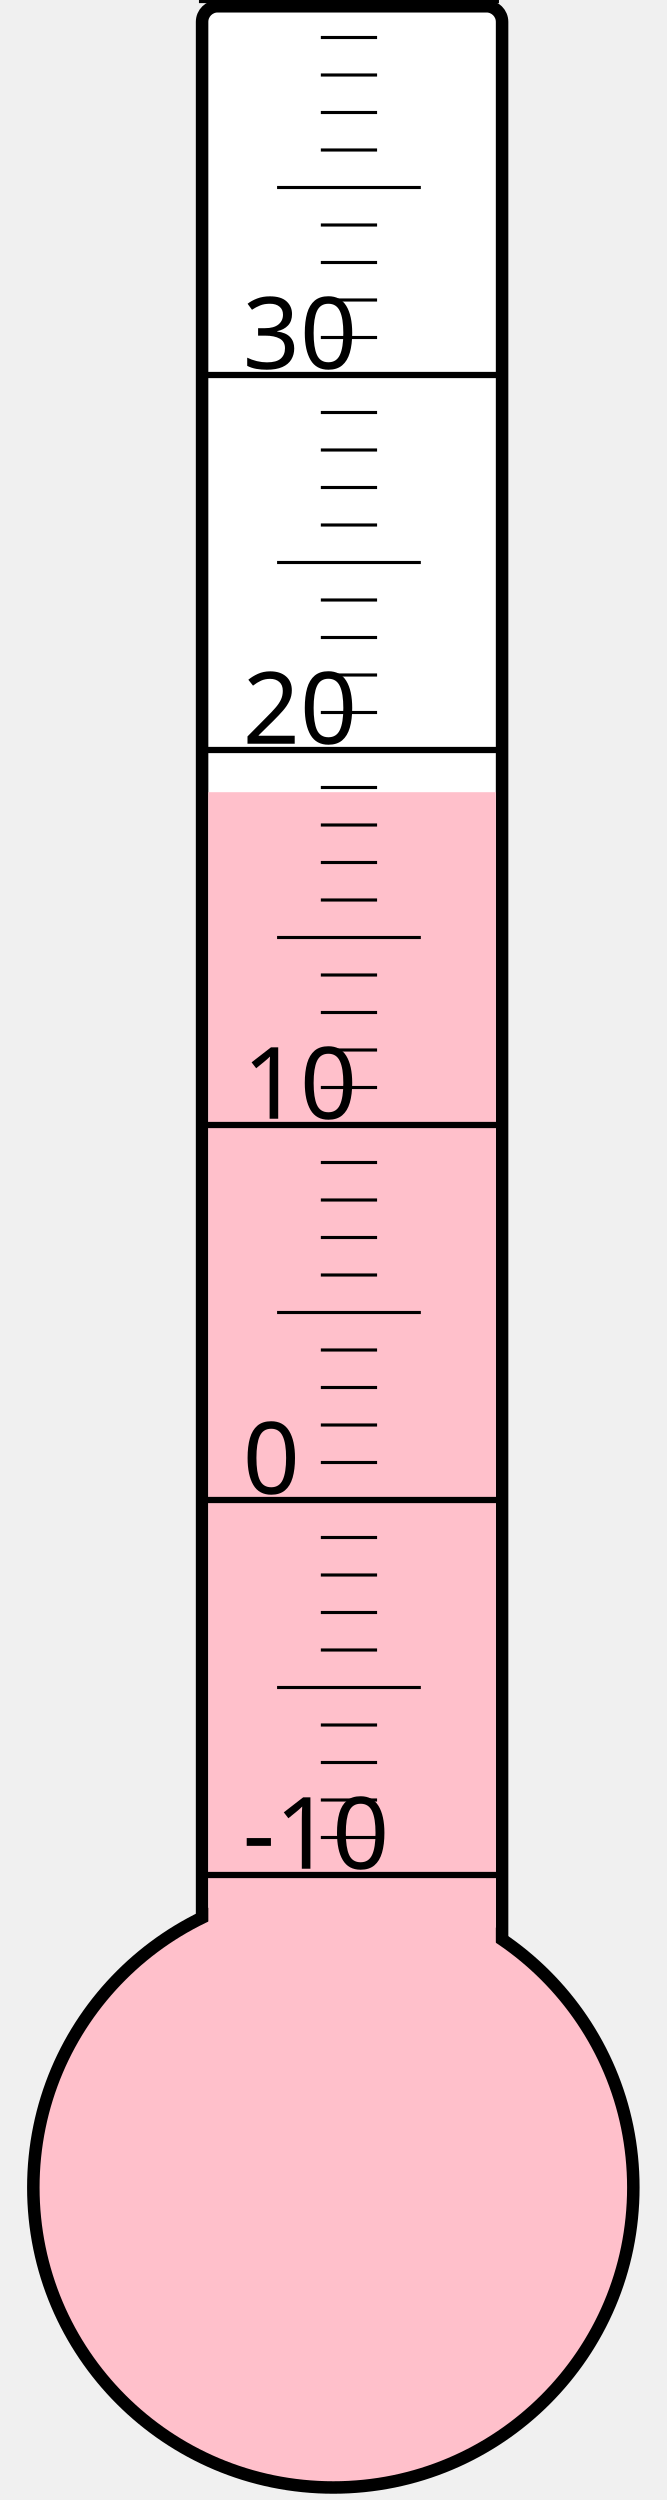
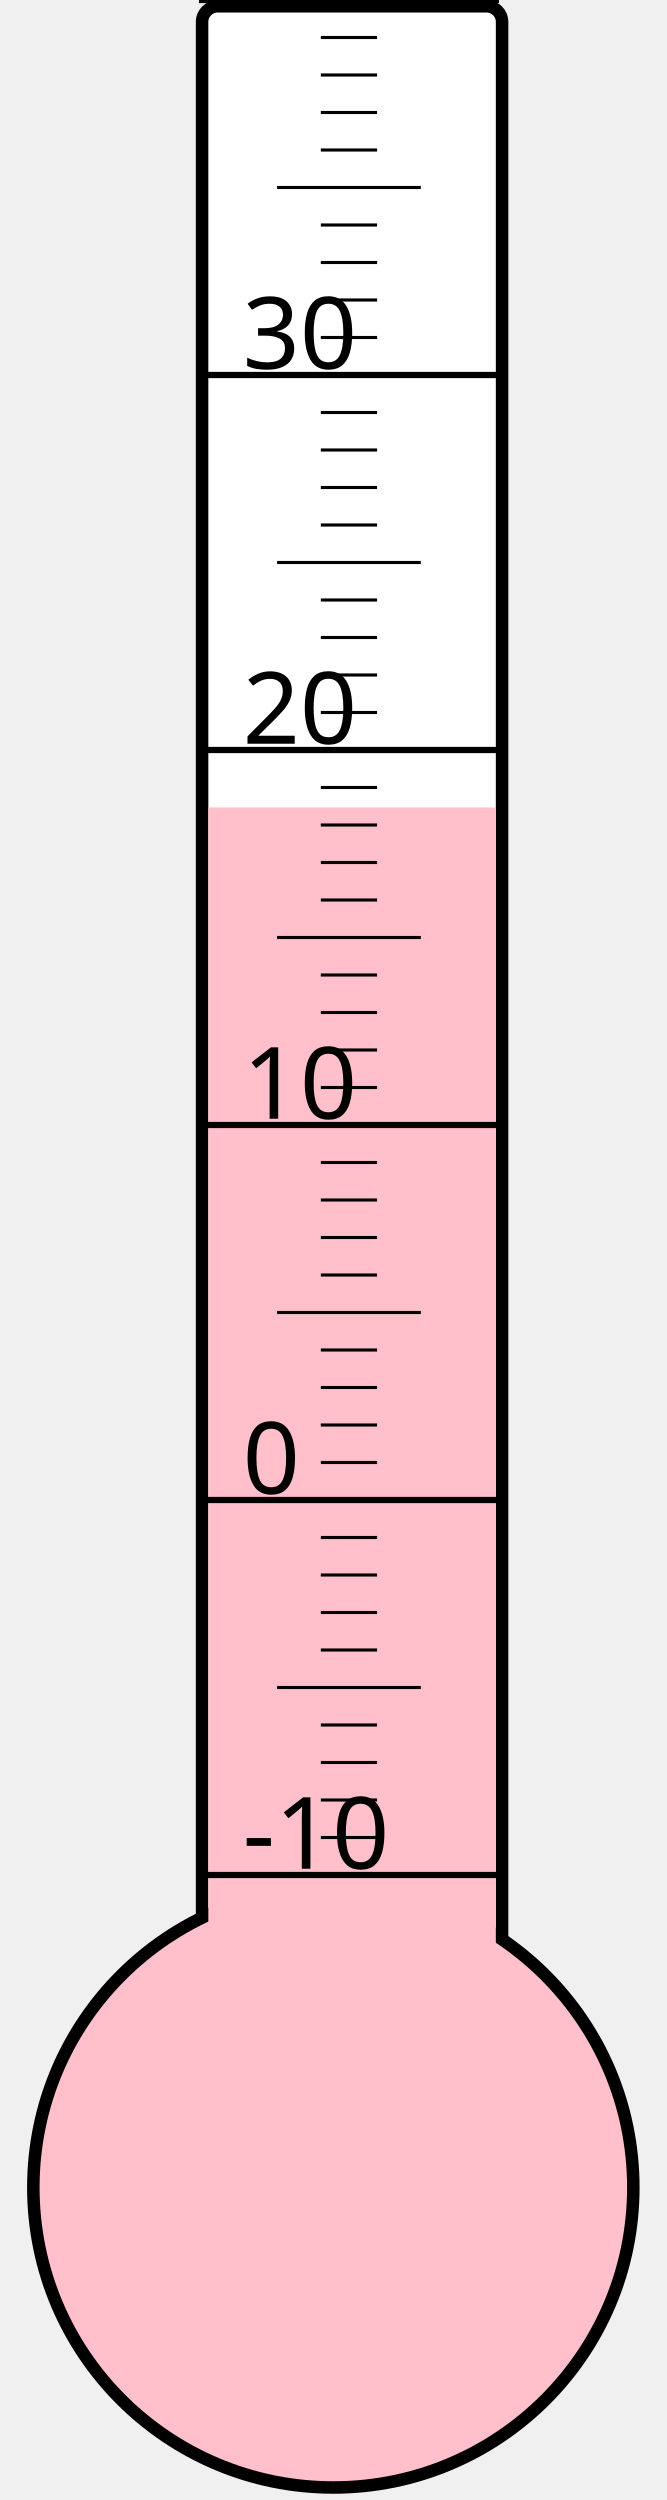
<svg xmlns="http://www.w3.org/2000/svg" width="40px" height="150px" viewBox="0 0 200 800">
  <rect width="200" height="800" x="0" y="0" style="fill: #ffffeb; fill-opacity: 0;" />
  <rect width="96" height="680" x="58" y="2" rx="5" ry="5" style="fill: white; fill-opacity: 1; stroke: black; stroke-width: 4;" />
  <circle cx="100" cy="700" r="96" style="fill: pink; stroke: black; stroke-width: 4;" />
-   <rect width="92" height="446.5" x="60" y="253.5" style="fill: pink; fill-opacity: 1; stroke-width: 0;" />
+   <rect width="92" height="441.625" x="60" y="258.375" style="fill: pink; fill-opacity: 1; stroke-width: 0;" />
  <text x="71" y="598" style="font-family: sans-serif; font-size: 24pt;">-10</text>
  <text x="71" y="478" style="font-family: sans-serif; font-size: 24pt;">0</text>
  <text x="71" y="358" style="font-family: sans-serif; font-size: 24pt;">10</text>
  <text x="71" y="238" style="font-family: sans-serif; font-size: 24pt;">20</text>
  <text x="71" y="118" style="font-family: sans-serif; font-size: 24pt;">30</text>
  <g style="stroke: black;">
    <line x1="57" y1="600" x2="153" y2="600" style="stroke-width: 2;" />
    <line x1="96" y1="588" x2="114" y2="588" style="stroke-width: 1;" />
    <line x1="96" y1="576" x2="114" y2="576" style="stroke-width: 1;" />
    <line x1="96" y1="564" x2="114" y2="564" style="stroke-width: 1;" />
    <line x1="96" y1="552" x2="114" y2="552" style="stroke-width: 1;" />
    <line x1="82" y1="540" x2="128" y2="540" style="stroke-width: 1;" />
    <line x1="96" y1="528" x2="114" y2="528" style="stroke-width: 1;" />
    <line x1="96" y1="516" x2="114" y2="516" style="stroke-width: 1;" />
    <line x1="96" y1="504" x2="114" y2="504" style="stroke-width: 1;" />
    <line x1="96" y1="492" x2="114" y2="492" style="stroke-width: 1;" />
    <line x1="57" y1="480" x2="153" y2="480" style="stroke-width: 2;" />
    <line x1="96" y1="468" x2="114" y2="468" style="stroke-width: 1;" />
    <line x1="96" y1="456" x2="114" y2="456" style="stroke-width: 1;" />
    <line x1="96" y1="444" x2="114" y2="444" style="stroke-width: 1;" />
    <line x1="96" y1="432" x2="114" y2="432" style="stroke-width: 1;" />
    <line x1="82" y1="420" x2="128" y2="420" style="stroke-width: 1;" />
    <line x1="96" y1="408" x2="114" y2="408" style="stroke-width: 1;" />
    <line x1="96" y1="396" x2="114" y2="396" style="stroke-width: 1;" />
    <line x1="96" y1="384" x2="114" y2="384" style="stroke-width: 1;" />
    <line x1="96" y1="372" x2="114" y2="372" style="stroke-width: 1;" />
    <line x1="57" y1="360" x2="153" y2="360" style="stroke-width: 2;" />
    <line x1="96" y1="348" x2="114" y2="348" style="stroke-width: 1;" />
    <line x1="96" y1="336" x2="114" y2="336" style="stroke-width: 1;" />
    <line x1="96" y1="324" x2="114" y2="324" style="stroke-width: 1;" />
    <line x1="96" y1="312" x2="114" y2="312" style="stroke-width: 1;" />
    <line x1="82" y1="300" x2="128" y2="300" style="stroke-width: 1;" />
    <line x1="96" y1="288" x2="114" y2="288" style="stroke-width: 1;" />
    <line x1="96" y1="276" x2="114" y2="276" style="stroke-width: 1;" />
    <line x1="96" y1="264" x2="114" y2="264" style="stroke-width: 1;" />
    <line x1="96" y1="252" x2="114" y2="252" style="stroke-width: 1;" />
    <line x1="57" y1="240" x2="153" y2="240" style="stroke-width: 2;" />
    <line x1="96" y1="228" x2="114" y2="228" style="stroke-width: 1;" />
    <line x1="96" y1="216" x2="114" y2="216" style="stroke-width: 1;" />
    <line x1="96" y1="204" x2="114" y2="204" style="stroke-width: 1;" />
    <line x1="96" y1="192" x2="114" y2="192" style="stroke-width: 1;" />
    <line x1="82" y1="180" x2="128" y2="180" style="stroke-width: 1;" />
    <line x1="96" y1="168" x2="114" y2="168" style="stroke-width: 1;" />
    <line x1="96" y1="156" x2="114" y2="156" style="stroke-width: 1;" />
    <line x1="96" y1="144" x2="114" y2="144" style="stroke-width: 1;" />
    <line x1="96" y1="132" x2="114" y2="132" style="stroke-width: 1;" />
    <line x1="57" y1="120" x2="153" y2="120" style="stroke-width: 2;" />
    <line x1="96" y1="108" x2="114" y2="108" style="stroke-width: 1;" />
    <line x1="96" y1="96" x2="114" y2="96" style="stroke-width: 1;" />
    <line x1="96" y1="84" x2="114" y2="84" style="stroke-width: 1;" />
    <line x1="96" y1="72" x2="114" y2="72" style="stroke-width: 1;" />
    <line x1="82" y1="60" x2="128" y2="60" style="stroke-width: 1;" />
    <line x1="96" y1="48" x2="114" y2="48" style="stroke-width: 1;" />
    <line x1="96" y1="36" x2="114" y2="36" style="stroke-width: 1;" />
    <line x1="96" y1="24" x2="114" y2="24" style="stroke-width: 1;" />
    <line x1="96" y1="12" x2="114" y2="12" style="stroke-width: 1;" />
    <line x1="57" y1="0" x2="153" y2="0" style="stroke-width: 2;" />
  </g>
</svg>
